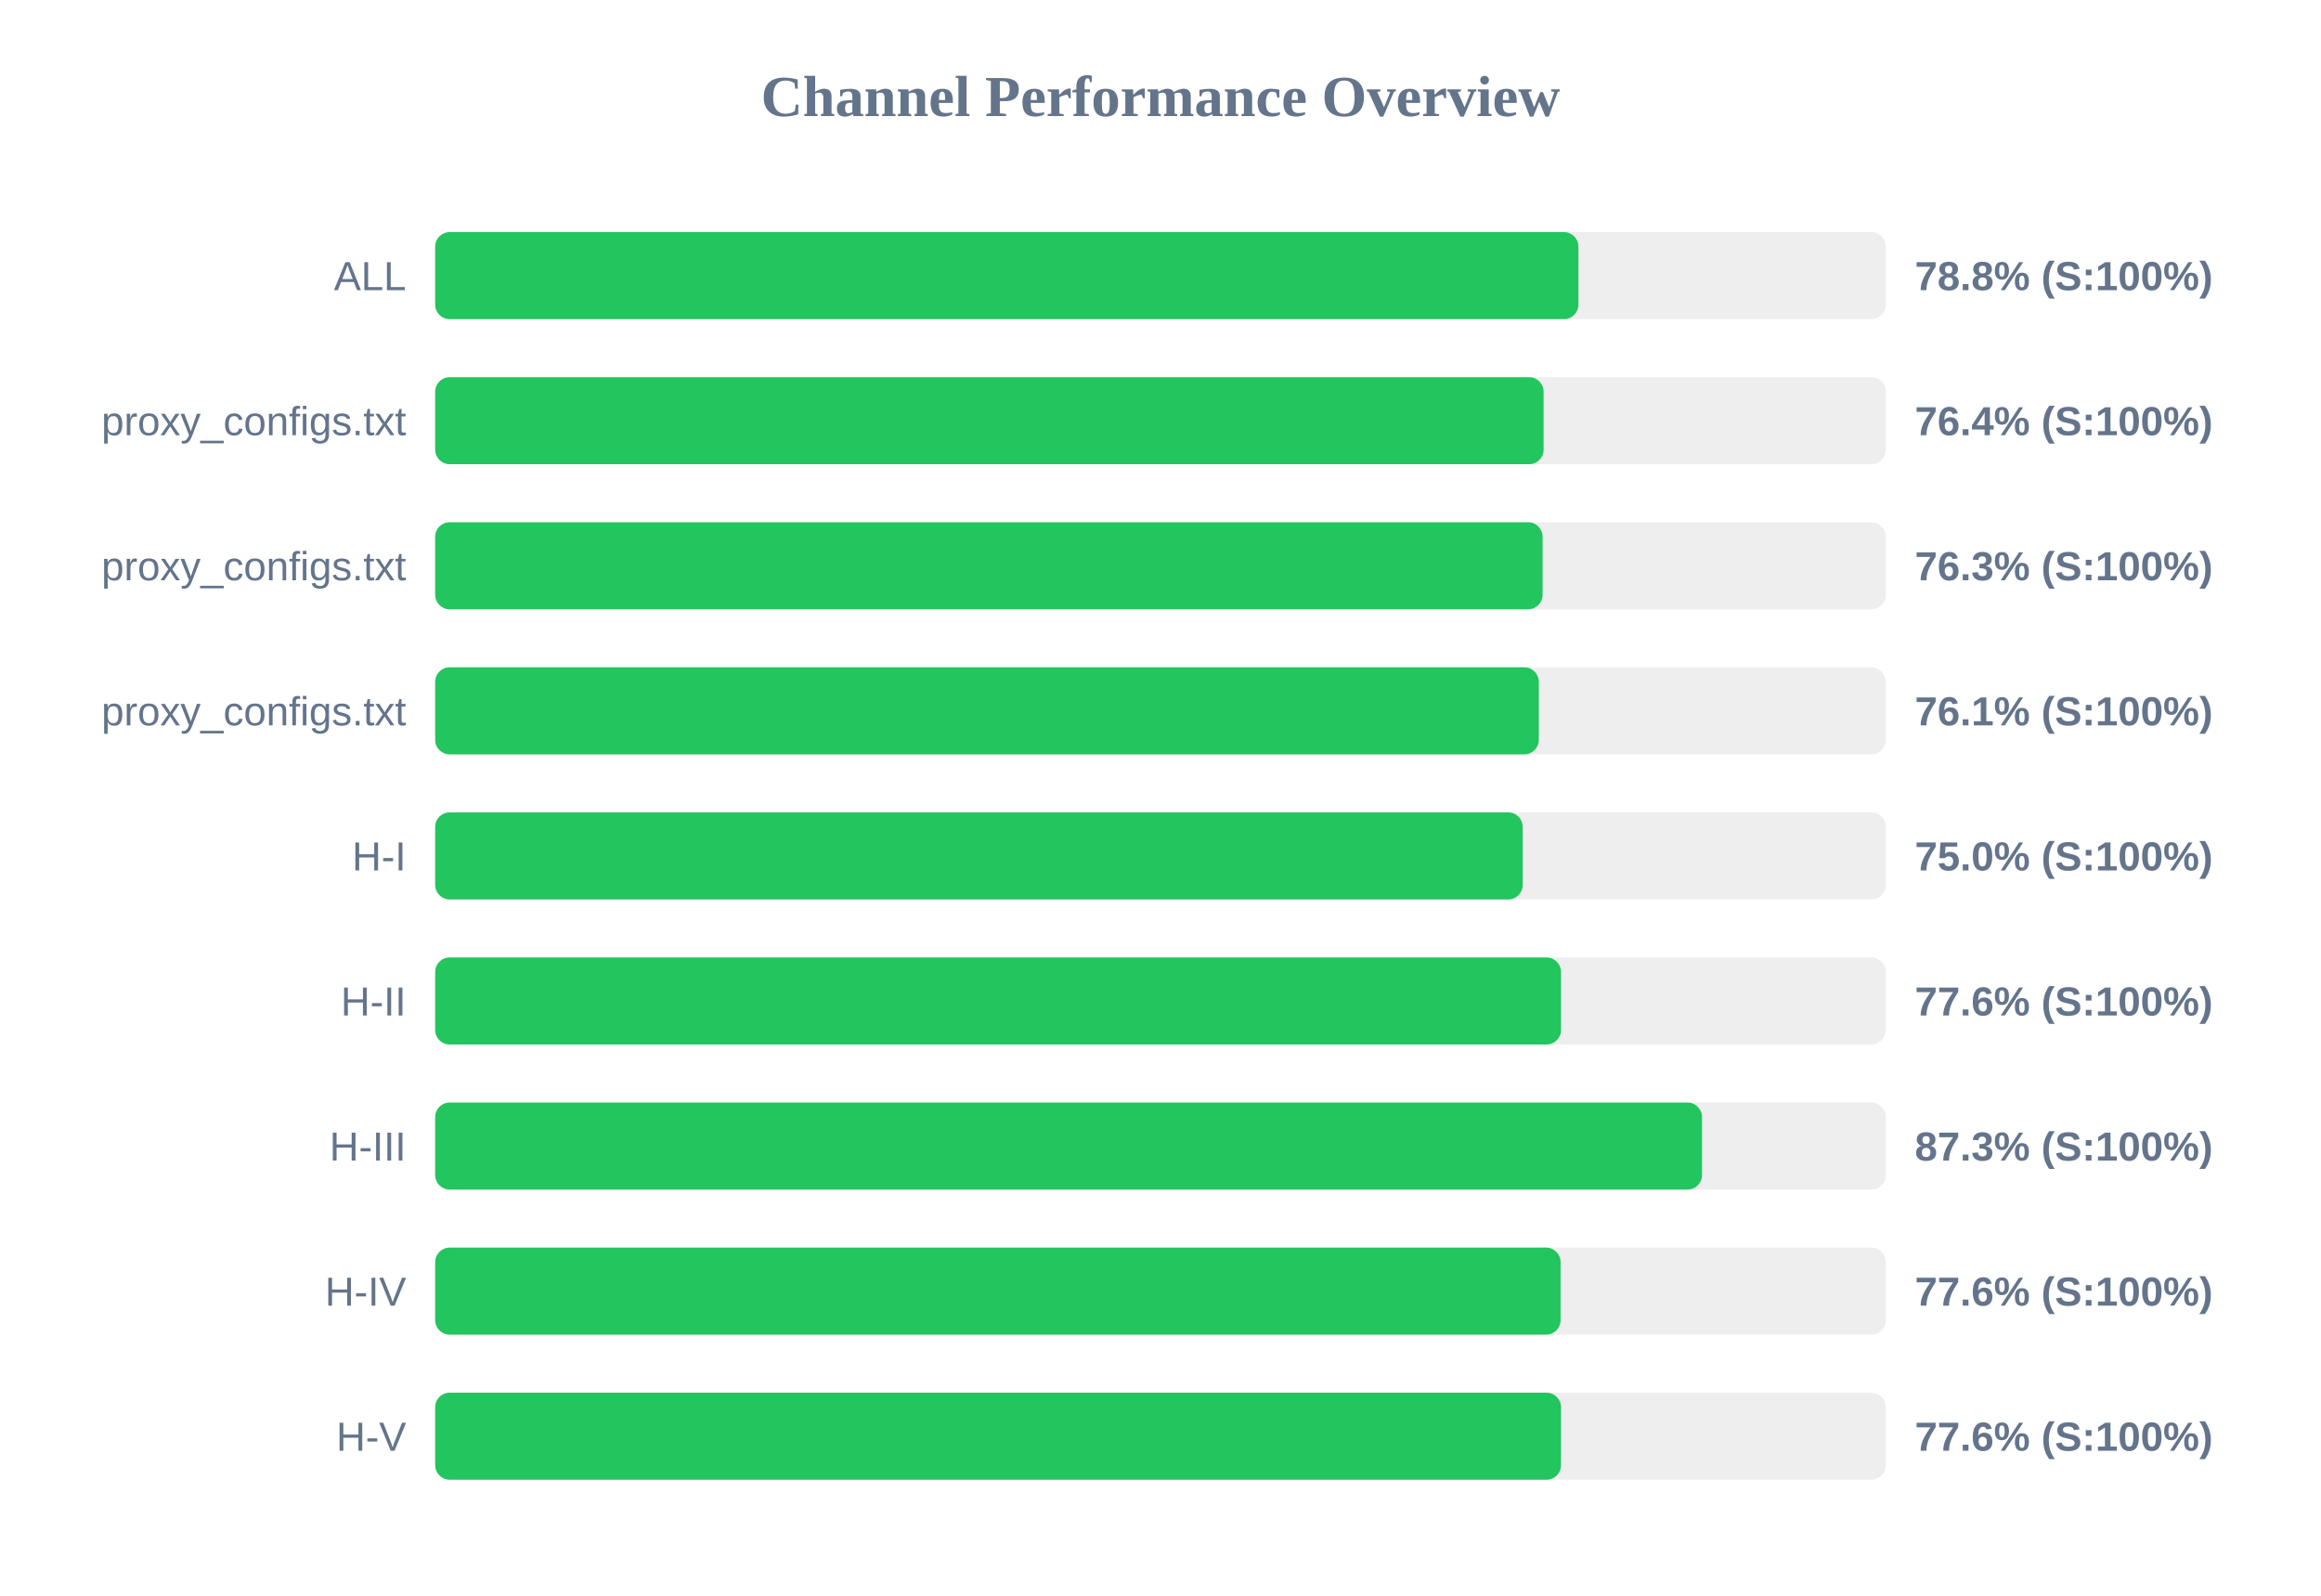
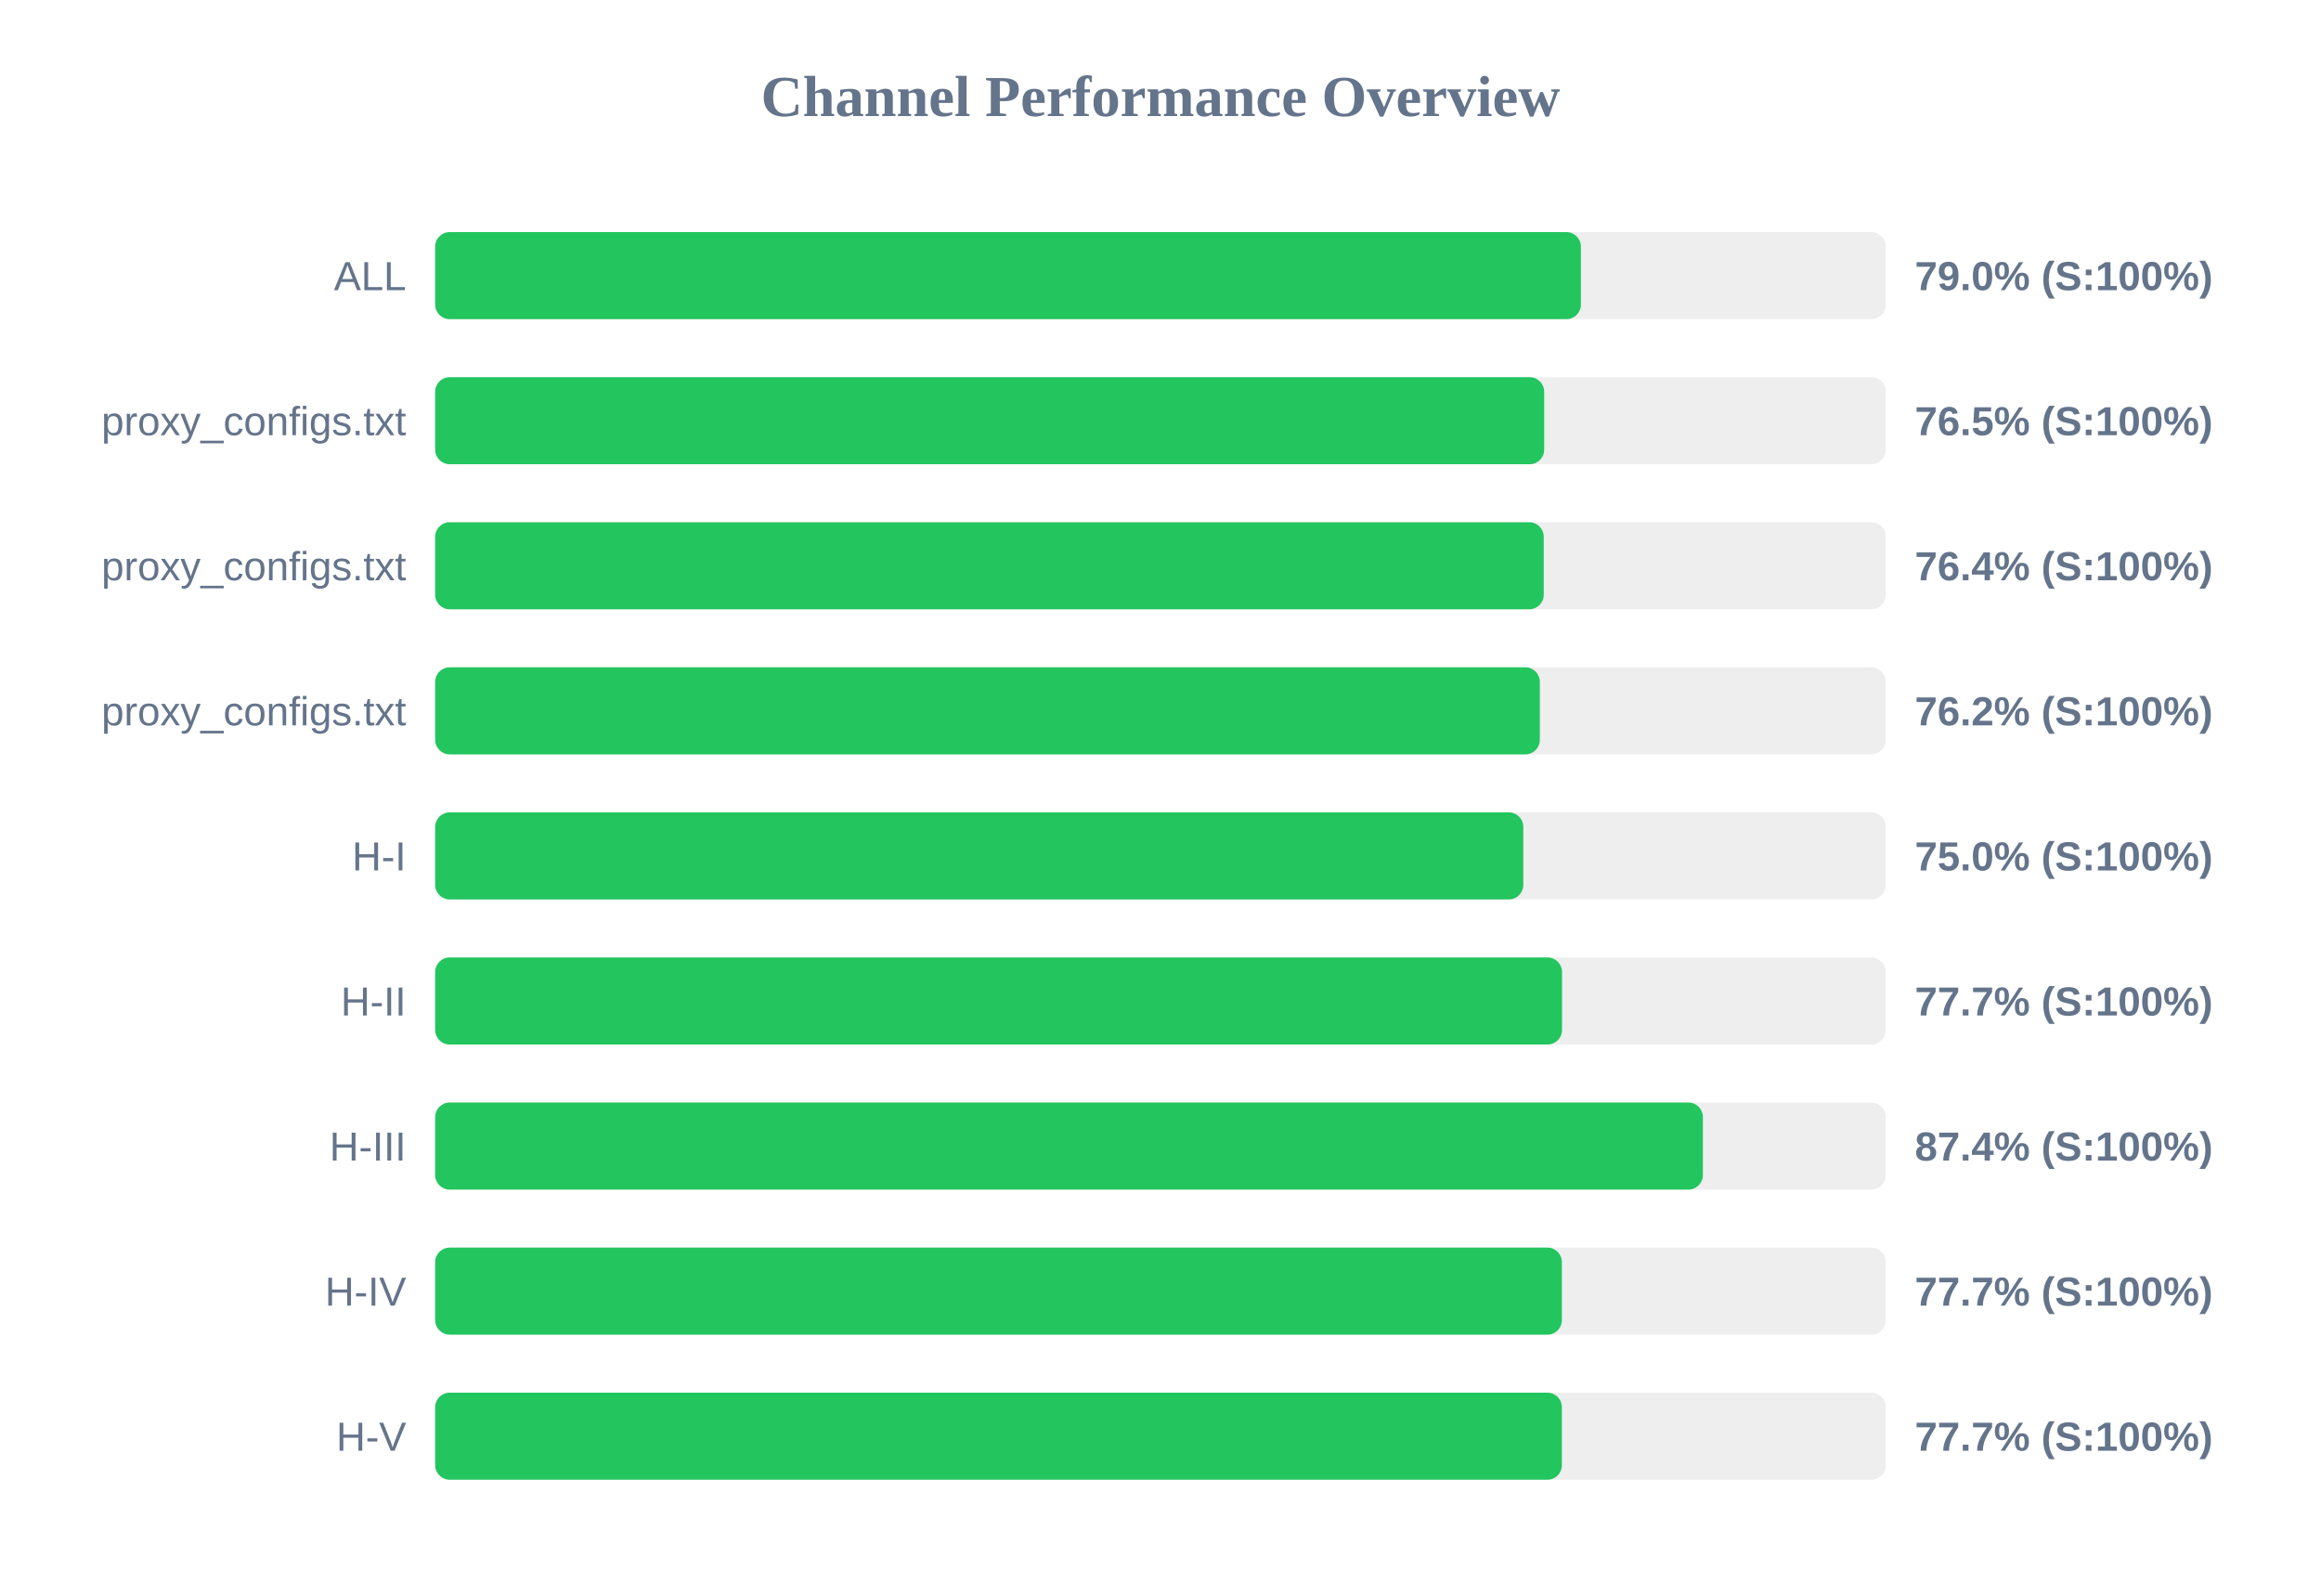
<svg xmlns="http://www.w3.org/2000/svg" width="800" height="550" version="1.1">
  <style>
        .row { font: 14px Arial; fill: #64748b; }
        .score { font: bold 14px Arial; fill: #64748b; }
    </style>
  <text x="400" y="40" text-anchor="middle" font-size="20px" font-weight="bold" fill="#64748b">Channel Performance Overview</text>
  <rect x="150" y="80" width="500" height="30" fill="#eee" rx="5" />
-   <rect x="150" y="80" width="394.05" height="30" fill="#22c55e" rx="5" />
+   <rect x="150" y="80" width="394.9" height="30" fill="#22c55e" rx="5" />
  <text x="140" y="100" text-anchor="end" class="row">ALL</text>
-   <text x="660" y="100" text-anchor="start" class="score">78.8% (S:100%)</text>
+   <text x="660" y="100" text-anchor="start" class="score">79.0% (S:100%)</text>
  <rect x="150" y="130" width="500" height="30" fill="#eee" rx="5" />
-   <rect x="150" y="130" width="382.05" height="30" fill="#22c55e" rx="5" />
+   <rect x="150" y="130" width="382.25" height="30" fill="#22c55e" rx="5" />
  <text x="140" y="150" text-anchor="end" class="row">proxy_configs.txt</text>
-   <text x="660" y="150" text-anchor="start" class="score">76.4% (S:100%)</text>
+   <text x="660" y="150" text-anchor="start" class="score">76.5% (S:100%)</text>
  <rect x="150" y="180" width="500" height="30" fill="#eee" rx="5" />
-   <rect x="150" y="180" width="381.7" height="30" fill="#22c55e" rx="5" />
+   <rect x="150" y="180" width="382.1" height="30" fill="#22c55e" rx="5" />
  <text x="140" y="200" text-anchor="end" class="row">proxy_configs.txt</text>
-   <text x="660" y="200" text-anchor="start" class="score">76.3% (S:100%)</text>
+   <text x="660" y="200" text-anchor="start" class="score">76.4% (S:100%)</text>
  <rect x="150" y="230" width="500" height="30" fill="#eee" rx="5" />
-   <rect x="150" y="230" width="380.4" height="30" fill="#22c55e" rx="5" />
+   <rect x="150" y="230" width="380.75" height="30" fill="#22c55e" rx="5" />
  <text x="140" y="250" text-anchor="end" class="row">proxy_configs.txt</text>
-   <text x="660" y="250" text-anchor="start" class="score">76.1% (S:100%)</text>
+   <text x="660" y="250" text-anchor="start" class="score">76.2% (S:100%)</text>
  <rect x="150" y="280" width="500" height="30" fill="#eee" rx="5" />
-   <rect x="150" y="280" width="374.85" height="30" fill="#22c55e" rx="5" />
+   <rect x="150" y="280" width="375.05" height="30" fill="#22c55e" rx="5" />
  <text x="140" y="300" text-anchor="end" class="row">H-I</text>
  <text x="660" y="300" text-anchor="start" class="score">75.0% (S:100%)</text>
  <rect x="150" y="330" width="500" height="30" fill="#eee" rx="5" />
-   <rect x="150" y="330" width="388.05" height="30" fill="#22c55e" rx="5" />
+   <rect x="150" y="330" width="388.4" height="30" fill="#22c55e" rx="5" />
  <text x="140" y="350" text-anchor="end" class="row">H-II</text>
-   <text x="660" y="350" text-anchor="start" class="score">77.6% (S:100%)</text>
+   <text x="660" y="350" text-anchor="start" class="score">77.7% (S:100%)</text>
  <rect x="150" y="380" width="500" height="30" fill="#eee" rx="5" />
-   <rect x="150" y="380" width="436.65" height="30" fill="#22c55e" rx="5" />
+   <rect x="150" y="380" width="436.95" height="30" fill="#22c55e" rx="5" />
  <text x="140" y="400" text-anchor="end" class="row">H-III</text>
-   <text x="660" y="400" text-anchor="start" class="score">87.3% (S:100%)</text>
+   <text x="660" y="400" text-anchor="start" class="score">87.4% (S:100%)</text>
  <rect x="150" y="430" width="500" height="30" fill="#eee" rx="5" />
-   <rect x="150" y="430" width="387.9" height="30" fill="#22c55e" rx="5" />
+   <rect x="150" y="430" width="388.35" height="30" fill="#22c55e" rx="5" />
  <text x="140" y="450" text-anchor="end" class="row">H-IV</text>
-   <text x="660" y="450" text-anchor="start" class="score">77.6% (S:100%)</text>
+   <text x="660" y="450" text-anchor="start" class="score">77.7% (S:100%)</text>
  <rect x="150" y="480" width="500" height="30" fill="#eee" rx="5" />
-   <rect x="150" y="480" width="388.05" height="30" fill="#22c55e" rx="5" />
+   <rect x="150" y="480" width="388.35" height="30" fill="#22c55e" rx="5" />
  <text x="140" y="500" text-anchor="end" class="row">H-V</text>
-   <text x="660" y="500" text-anchor="start" class="score">77.6% (S:100%)</text>
+   <text x="660" y="500" text-anchor="start" class="score">77.7% (S:100%)</text>
</svg>
